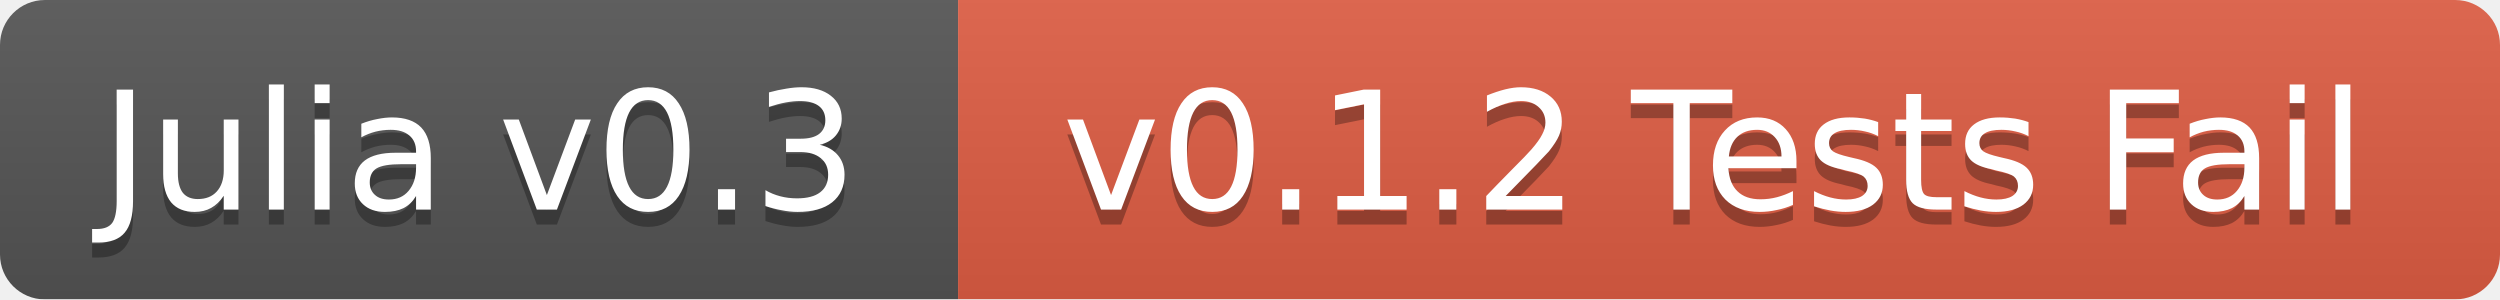
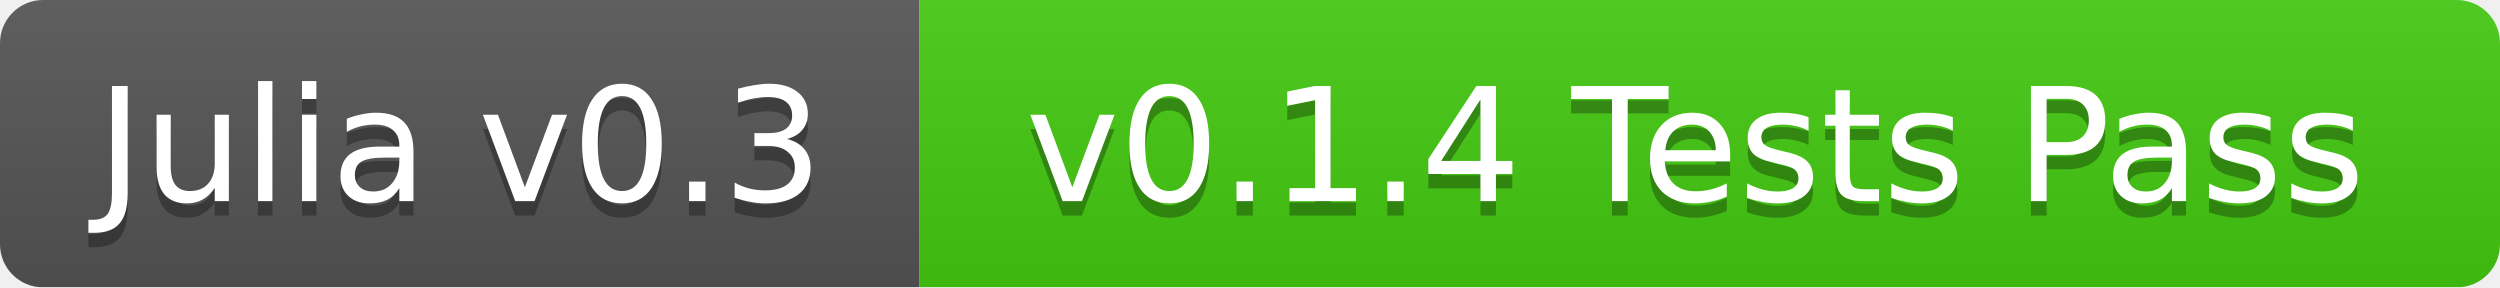
- <svg xmlns="http://www.w3.org/2000/svg" width="167" height="20">
+ <svg xmlns="http://www.w3.org/2000/svg" width="174" height="20">
  <linearGradient id="b" x2="0" y2="100%">
    <stop offset="0" stop-color="#bbb" stop-opacity=".1" />
    <stop offset="1" stop-opacity=".1" />
  </linearGradient>
  <mask id="a">
-     <rect width="167" height="20" rx="3" fill="#fff" />
+     <rect width="174" height="20" rx="3" fill="#fff" />
  </mask>
  <g mask="url(#a)">
    <path fill="#555" d="M0 0h64v20H0z" />
-     <path fill="#e05d44" d="M64 0h103v20H64z" />
-     <path fill="url(#b)" d="M0 0h167v20H0z" />
+     <path fill="#4c1" d="M64 0h110v20H64z" />
+     <path fill="url(#b)" d="M0 0h174v20H0z" />
  </g>
  <g fill="#fff" text-anchor="middle" font-family="DejaVu Sans,Verdana,Geneva,sans-serif" font-size="11">
    <text x="32" y="15" fill="#010101" fill-opacity=".3">Julia v0.3</text>
    <text x="32" y="14">Julia v0.3</text>
-     <text x="114.5" y="15" fill="#010101" fill-opacity=".3">v0.1.2 Tests Fail</text>
-     <text x="114.5" y="14">v0.1.2 Tests Fail</text>
+     <text x="118" y="15" fill="#010101" fill-opacity=".3">v0.1.4 Tests Pass</text>
+     <text x="118" y="14">v0.1.4 Tests Pass</text>
  </g>
</svg>
